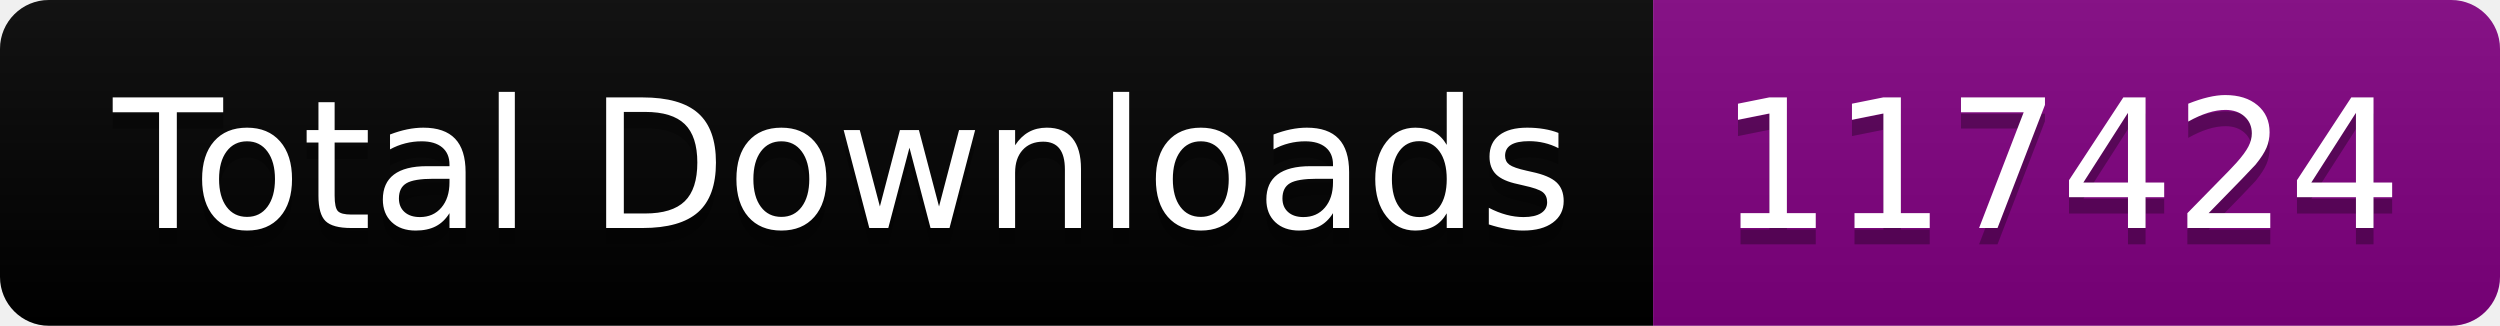
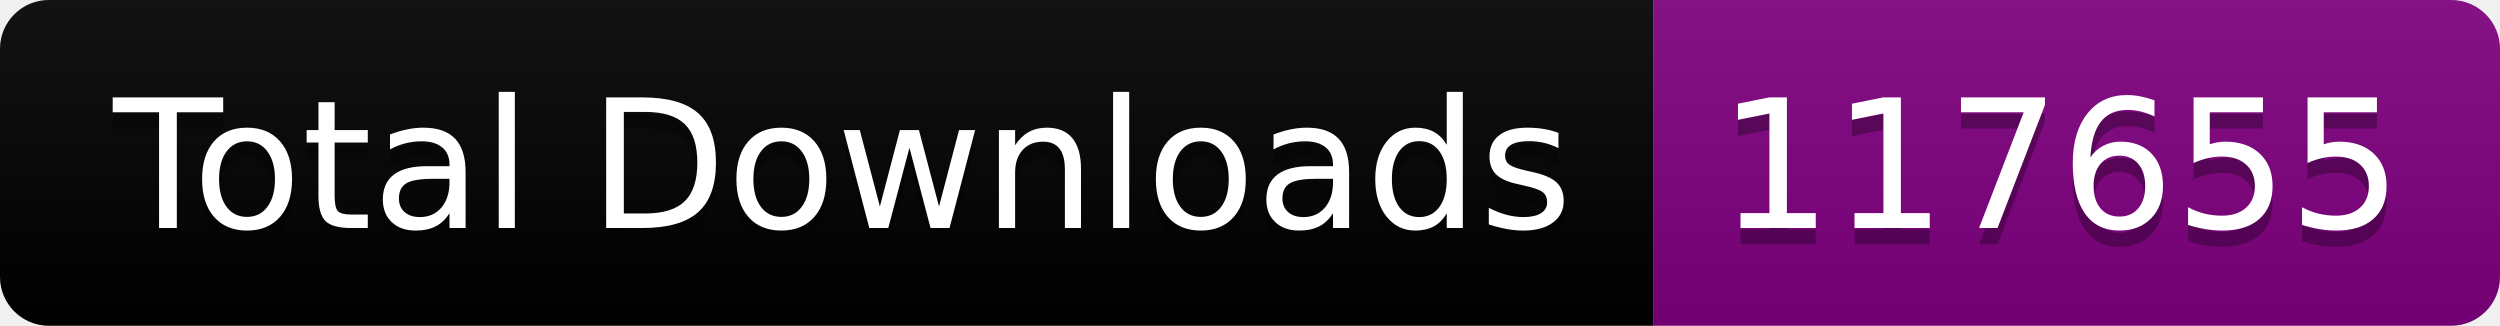
<svg xmlns="http://www.w3.org/2000/svg" width="153.5" height="20">
  <linearGradient id="smooth" x2="0" y2="100%">
    <stop offset="0" stop-color="#bbb" stop-opacity=".1" />
    <stop offset="1" stop-opacity=".1" />
  </linearGradient>
  <clipPath id="round">
    <rect width="153.5" height="20" rx="3" fill="#fff" />
  </clipPath>
  <g clip-path="url(#round)">
    <rect width="101.5" height="20" fill="black" />
    <rect x="101.5" width="52.0" height="20" fill="purple" />
    <rect width="153.5" height="20" fill="url(#smooth)" />
  </g>
  <g fill="#fff" text-anchor="middle" font-family="DejaVu Sans,Verdana,Geneva,sans-serif" font-size="110">
    <text x="517.5" y="150" fill="#010101" fill-opacity=".3" transform="scale(0.1)" textLength="915.0" lengthAdjust="spacing">Total Downloads</text>
    <text x="517.5" y="140" transform="scale(0.1)" textLength="915.0" lengthAdjust="spacing">Total Downloads</text>
-     <text x="1265.0" y="150" fill="#010101" fill-opacity=".3" transform="scale(0.1)" textLength="420.0" lengthAdjust="spacing">117424</text>
-     <text x="1265.0" y="140" transform="scale(0.1)" textLength="420.0" lengthAdjust="spacing">117424</text>
+     <text x="1265.0" y="150" fill="#010101" fill-opacity=".3" transform="scale(0.1)" textLength="420.0" lengthAdjust="spacing">117655</text>
+     <text x="1265.0" y="140" transform="scale(0.1)" textLength="420.0" lengthAdjust="spacing">117655</text>
  </g>
</svg>
